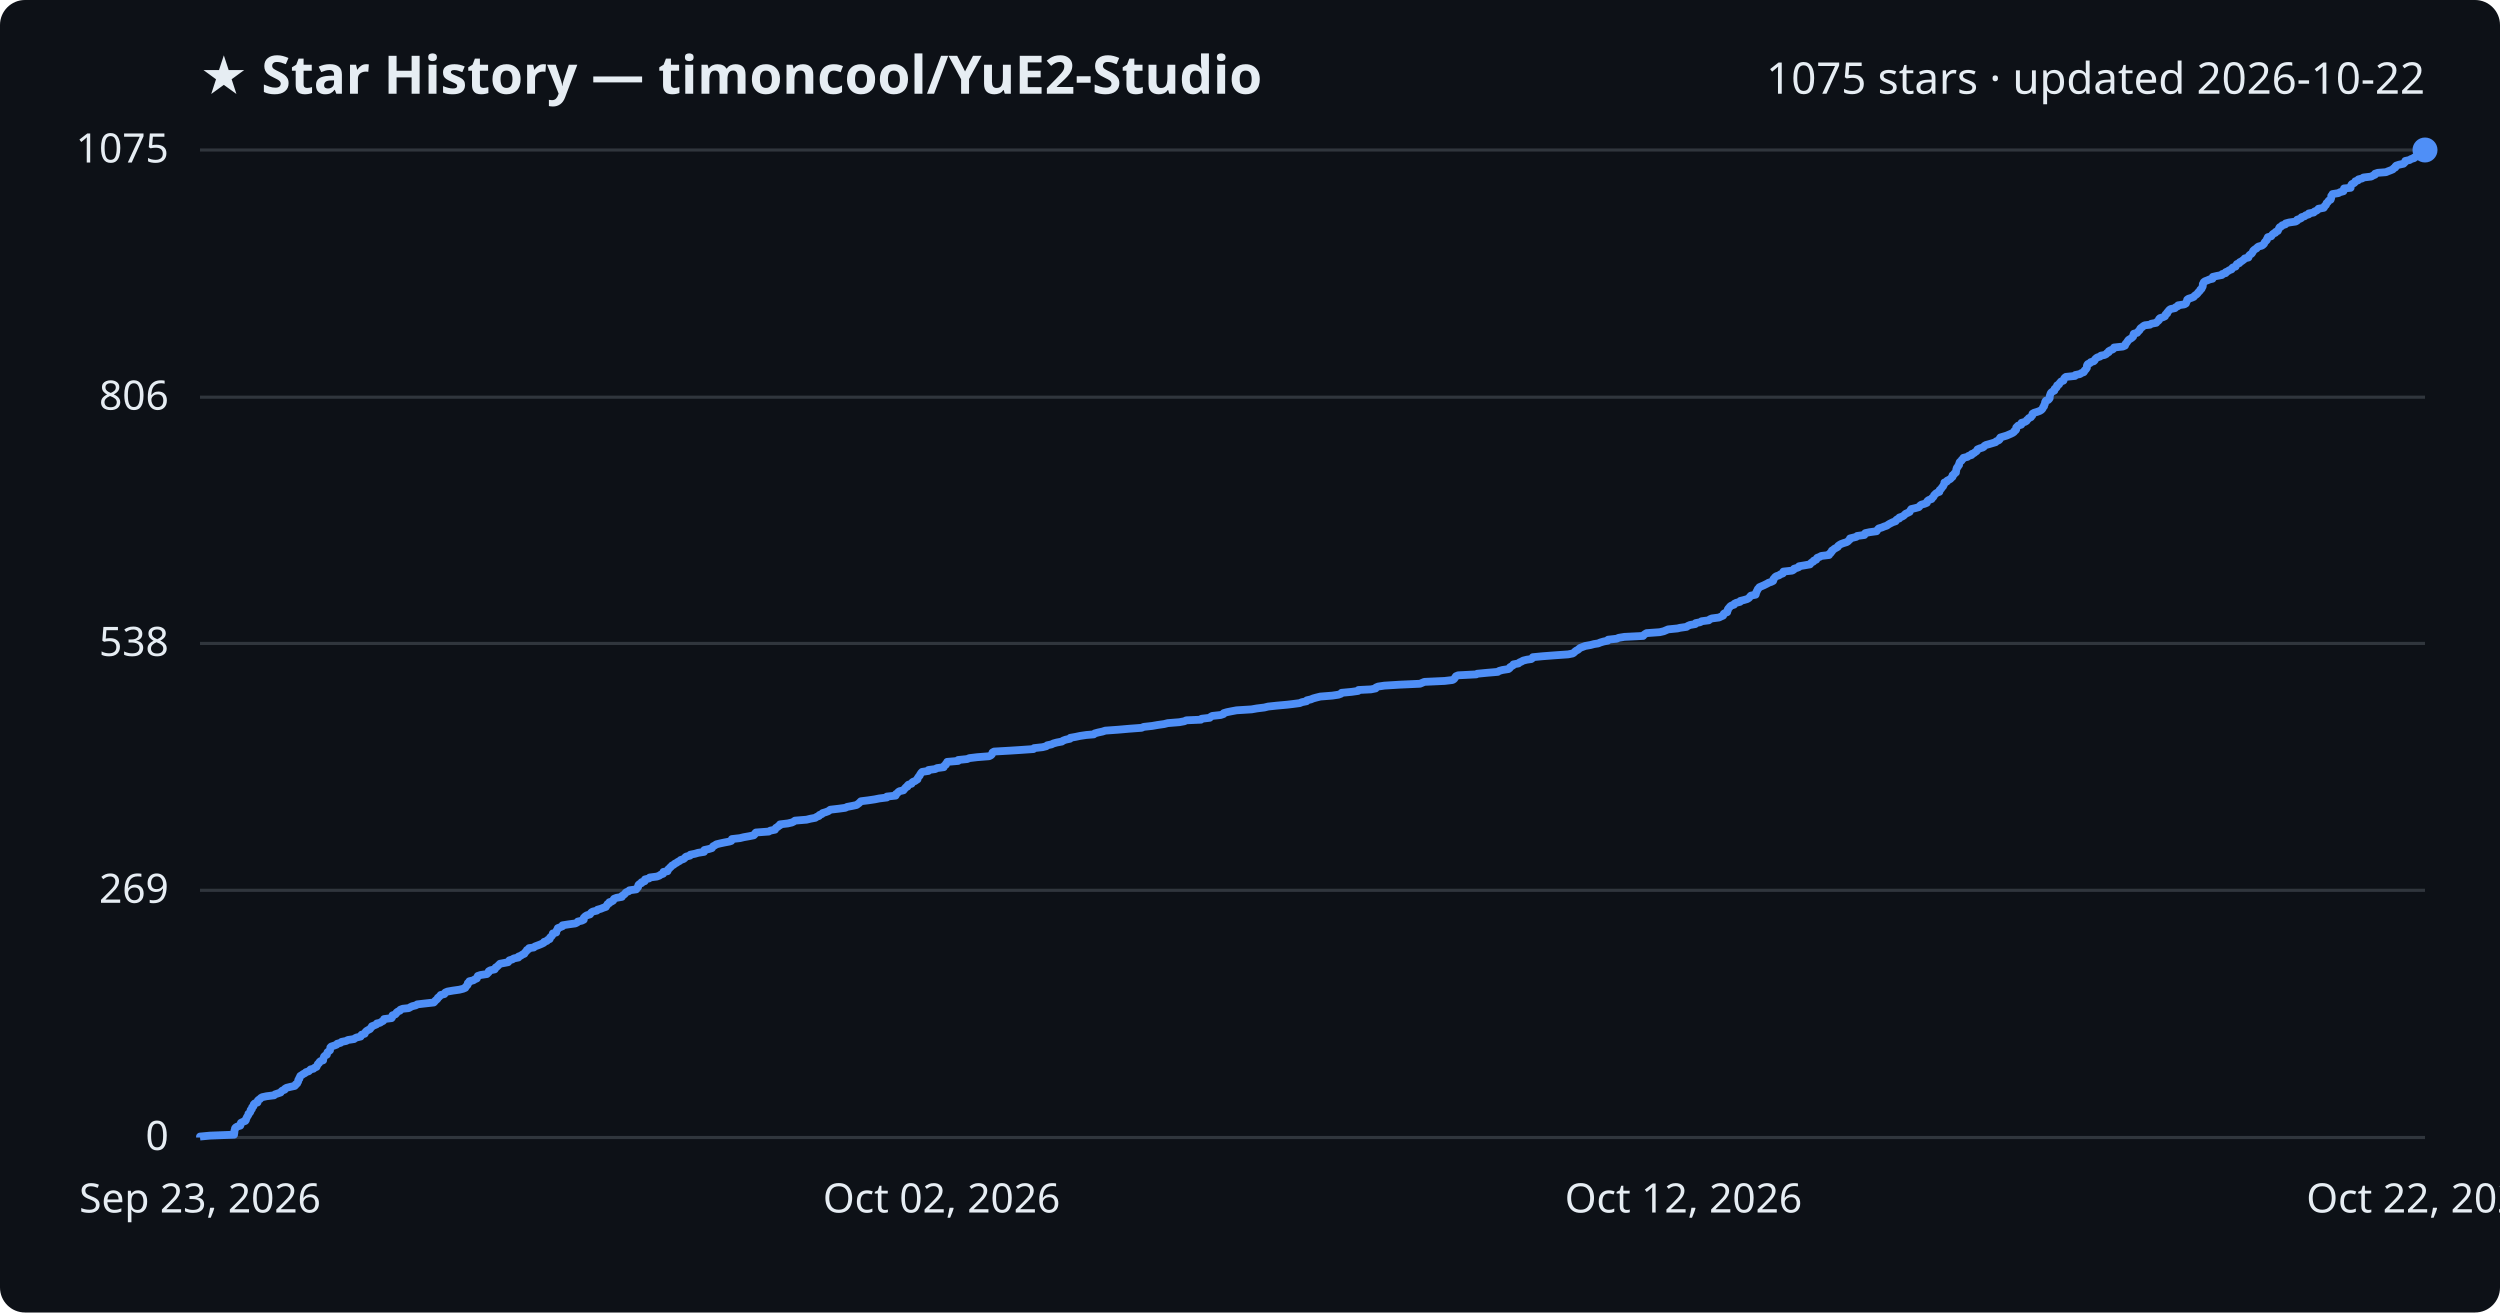
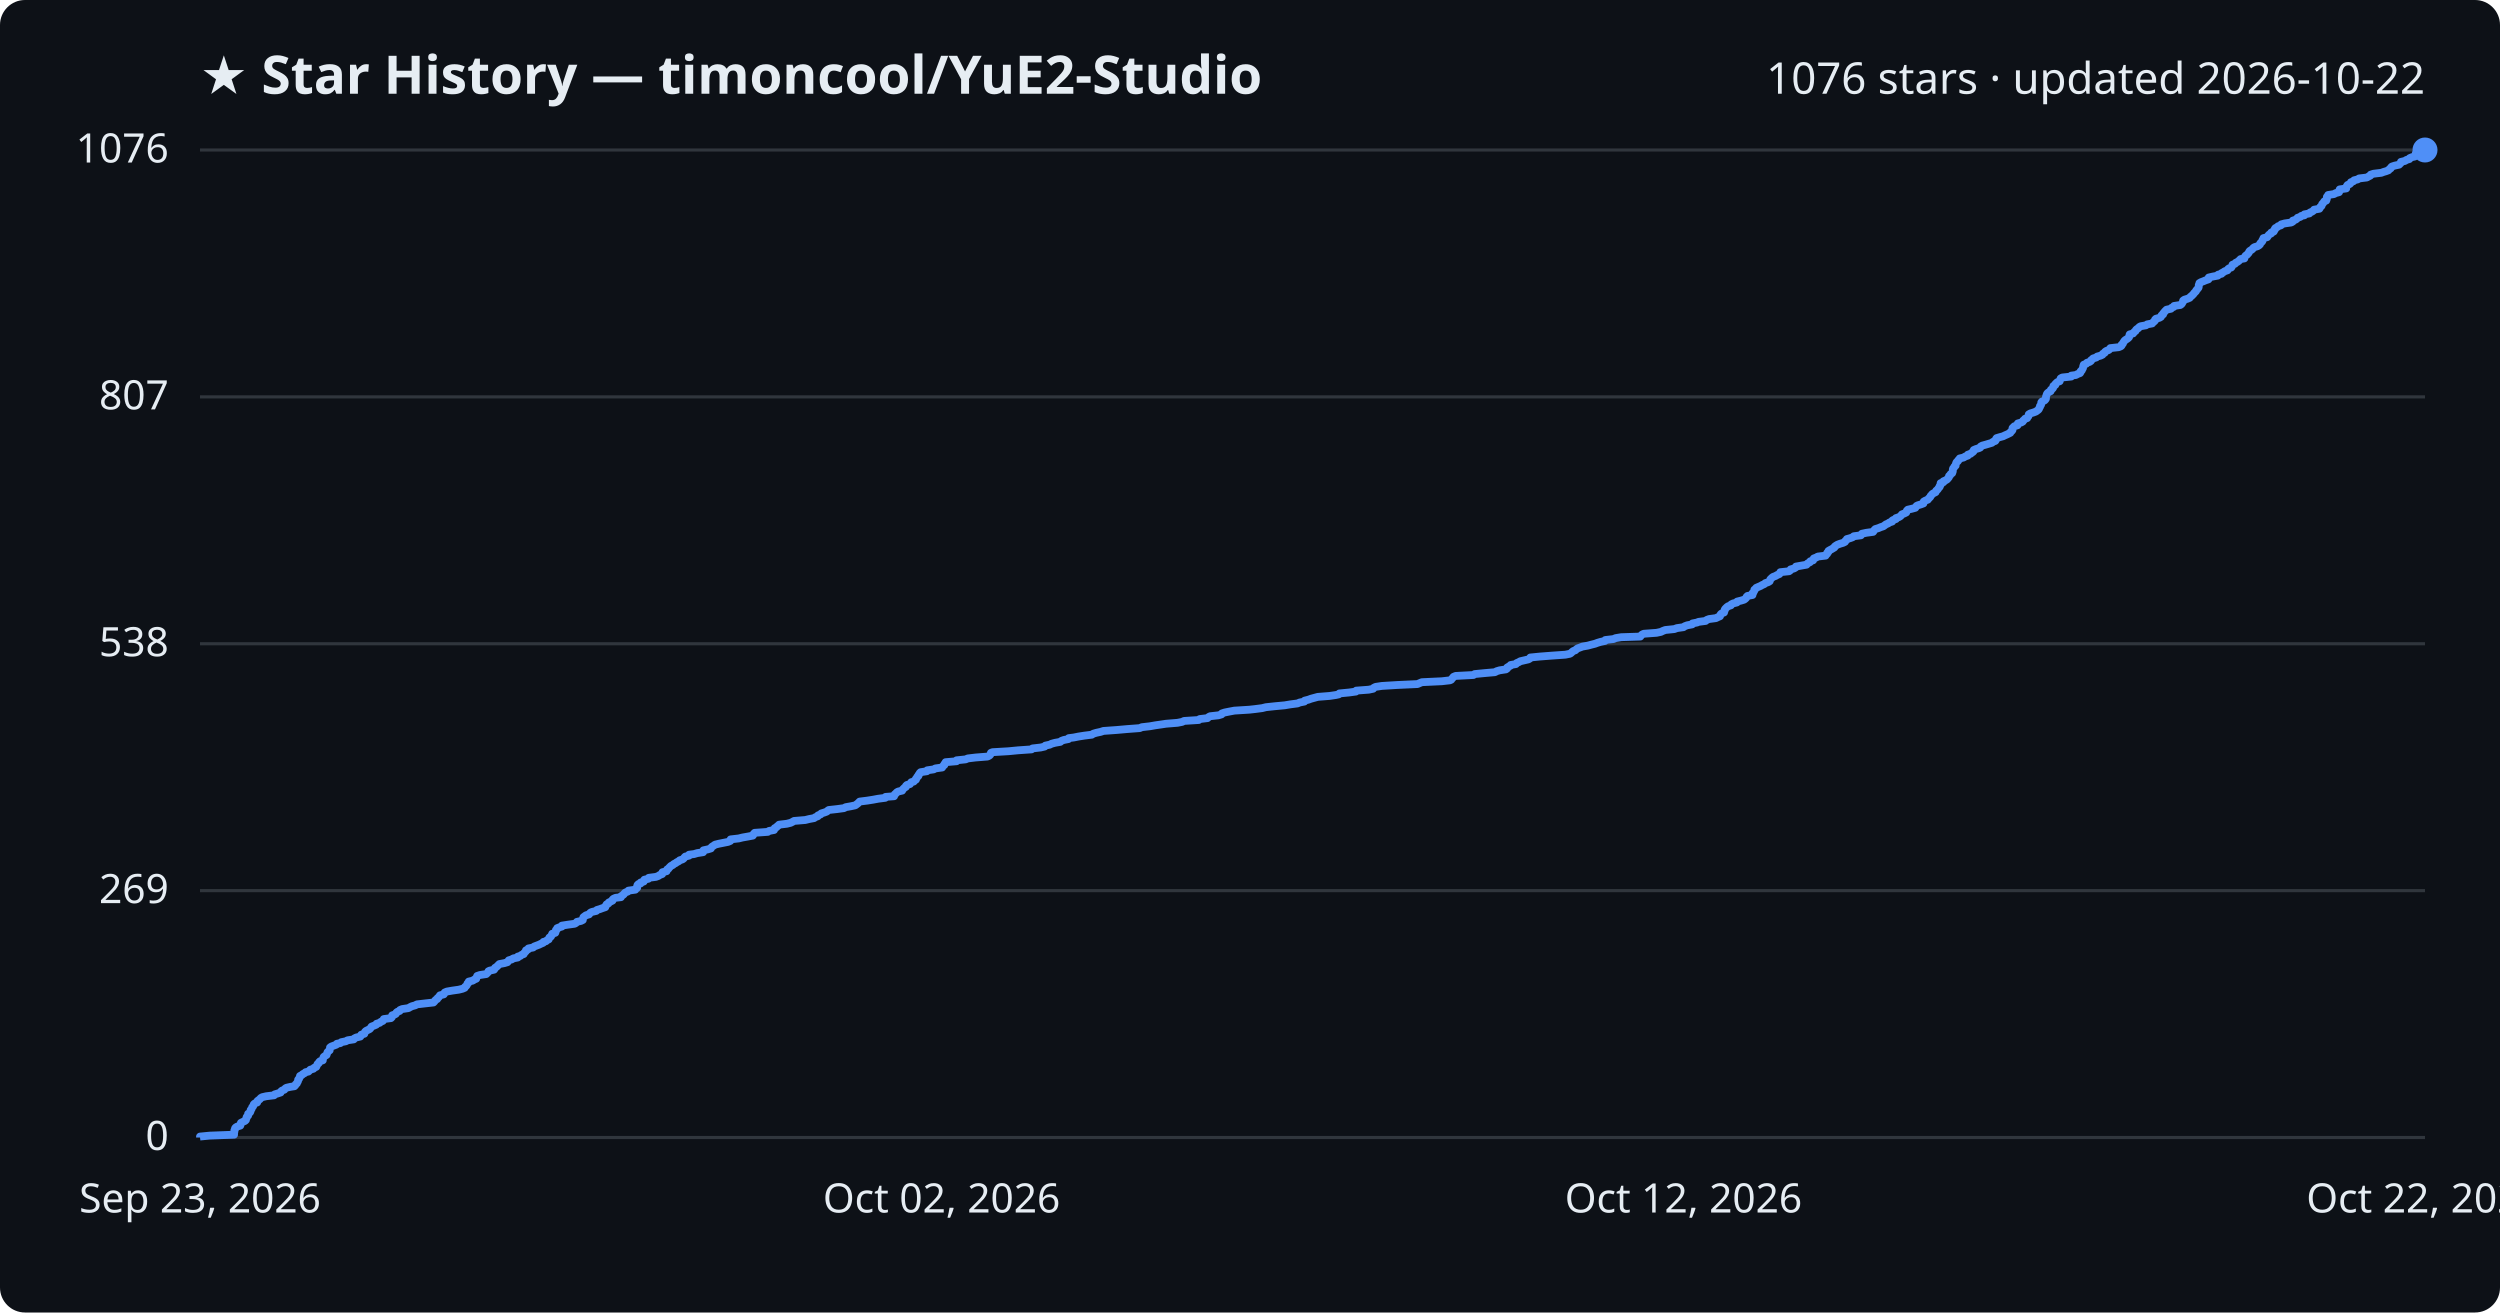
<svg xmlns="http://www.w3.org/2000/svg" viewBox="0 0 800 420" font-family="Segoe UI, sans-serif">
  <rect width="800" height="420" fill="#0d1117" rx="8" />
  <text x="64" y="30" fill="#e6edf3" font-size="17" font-weight="700">★ Star History — timoncool/YuE2-Studio</text>
-   <text x="776" y="30" fill="#e6edf3" font-size="14" text-anchor="end">1075 stars · updated 2026-10-22</text>
+   <text x="776" y="30" fill="#e6edf3" font-size="14" text-anchor="end">1076 stars · updated 2026-10-22</text>
  <line x1="64" y1="364.0" x2="776" y2="364.0" stroke="#30363d" stroke-width="1" />
  <text x="54" y="368.0" fill="#e6edf3" font-size="13" text-anchor="end">0</text>
-   <line x1="64" y1="284.9" x2="776" y2="284.9" stroke="#30363d" stroke-width="1" />
-   <text x="54" y="288.9" fill="#e6edf3" font-size="13" text-anchor="end">269</text>
-   <line x1="64" y1="205.9" x2="776" y2="205.9" stroke="#30363d" stroke-width="1" />
-   <text x="54" y="209.9" fill="#e6edf3" font-size="13" text-anchor="end">538</text>
-   <line x1="64" y1="127.1" x2="776" y2="127.1" stroke="#30363d" stroke-width="1" />
-   <text x="54" y="131.1" fill="#e6edf3" font-size="13" text-anchor="end">806</text>
+   <line x1="64" y1="285.0" x2="776" y2="285.0" stroke="#30363d" stroke-width="1" />
+   <text x="54" y="289.0" fill="#e6edf3" font-size="13" text-anchor="end">269</text>
+   <line x1="64" y1="206.0" x2="776" y2="206.0" stroke="#30363d" stroke-width="1" />
+   <text x="54" y="210.0" fill="#e6edf3" font-size="13" text-anchor="end">538</text>
+   <line x1="64" y1="127.0" x2="776" y2="127.0" stroke="#30363d" stroke-width="1" />
+   <text x="54" y="131.0" fill="#e6edf3" font-size="13" text-anchor="end">807</text>
  <line x1="64" y1="48.0" x2="776" y2="48.0" stroke="#30363d" stroke-width="1" />
-   <text x="54" y="52.0" fill="#e6edf3" font-size="13" text-anchor="end">1075</text>
-   <path d="M64.0,364.0 L64.0,363.7 L67.2,363.4 L74.9,363.1 L74.9,362.8 L75.0,362.5 L75.0,362.2 L75.0,361.9 L75.1,361.6 L75.2,361.4 L75.2,361.1 L75.4,360.8 L75.9,360.5 L76.9,360.2 L77.0,359.9 L77.0,359.6 L77.1,359.3 L77.7,359.0 L78.5,358.7 L78.7,358.4 L78.7,358.1 L78.9,357.8 L79.0,357.5 L79.2,357.2 L79.4,356.9 L79.5,356.7 L79.5,356.4 L79.9,356.1 L80.1,355.8 L80.2,355.5 L80.2,355.2 L80.6,354.9 L80.6,354.6 L80.7,354.3 L81.1,354.0 L81.2,353.7 L81.2,353.4 L81.5,353.1 L82.4,352.8 L82.4,352.5 L82.5,352.2 L82.8,351.9 L83.2,351.7 L83.4,351.4 L83.9,351.1 L85.3,350.8 L87.7,350.5 L88.0,350.2 L88.9,349.9 L89.8,349.6 L90.0,349.3 L90.3,349.0 L91.1,348.7 L91.2,348.4 L91.7,348.1 L92.9,347.8 L94.3,347.5 L94.6,347.2 L94.6,347.0 L95.1,346.7 L95.2,346.4 L95.4,346.1 L95.4,345.8 L95.5,345.5 L95.8,345.2 L95.8,344.9 L96.0,344.6 L96.1,344.3 L96.6,344.0 L97.0,343.7 L97.6,343.4 L97.9,343.1 L98.8,342.8 L99.1,342.5 L99.4,342.2 L100.3,342.0 L100.6,341.7 L101.3,341.4 L101.4,341.1 L101.6,340.8 L101.7,340.5 L102.1,340.2 L102.2,339.9 L102.5,339.6 L103.4,339.3 L103.4,339.0 L103.5,338.7 L103.6,338.4 L103.7,338.1 L104.0,337.8 L104.6,337.5 L104.6,337.3 L104.7,337.0 L104.8,336.7 L105.2,336.4 L105.6,336.1 L105.6,335.8 L105.7,335.5 L105.7,335.2 L106.0,334.9 L106.9,334.6 L107.7,334.3 L107.9,334.0 L109.0,333.7 L109.3,333.4 L110.8,333.1 L111.3,332.8 L113.3,332.5 L113.5,332.3 L114.1,332.0 L115.4,331.7 L115.6,331.4 L115.7,331.1 L116.7,330.8 L116.8,330.5 L117.0,330.2 L117.3,329.9 L117.8,329.6 L118.4,329.3 L118.6,329.0 L118.9,328.7 L119.0,328.4 L119.8,328.1 L120.5,327.8 L120.6,327.5 L121.6,327.3 L122.0,327.0 L122.6,326.7 L122.8,326.4 L122.9,326.1 L125.3,325.8 L125.5,325.5 L125.5,325.2 L125.6,324.9 L126.5,324.6 L126.8,324.3 L126.9,324.0 L127.3,323.7 L128.0,323.4 L128.1,323.1 L128.9,322.8 L130.8,322.6 L131.3,322.3 L131.9,322.0 L133.1,321.7 L133.5,321.4 L136.1,321.1 L138.8,320.8 L139.1,320.5 L139.3,320.2 L139.7,319.9 L140.0,319.6 L140.1,319.3 L140.5,319.0 L140.8,318.7 L141.0,318.4 L142.2,318.1 L142.4,317.8 L142.5,317.6 L143.2,317.3 L144.9,317.0 L147.0,316.7 L148.2,316.4 L148.9,316.1 L149.0,315.8 L149.3,315.5 L149.6,315.2 L149.7,314.9 L149.7,314.6 L150.2,314.3 L150.2,314.0 L151.5,313.7 L151.9,313.4 L152.6,313.1 L152.6,312.9 L152.8,312.6 L152.9,312.3 L153.8,312.0 L155.8,311.7 L156.1,311.4 L156.4,311.1 L156.4,310.8 L156.9,310.5 L158.3,310.2 L158.5,309.9 L158.6,309.6 L159.1,309.3 L159.4,309.0 L159.7,308.7 L160.0,308.4 L161.6,308.1 L162.6,307.9 L162.8,307.6 L163.0,307.3 L164.0,307.0 L164.4,306.7 L165.9,306.4 L165.9,306.1 L166.7,305.8 L167.1,305.5 L167.8,305.2 L167.9,304.9 L168.2,304.6 L168.5,304.3 L168.6,304.0 L169.2,303.7 L169.3,303.4 L170.8,303.2 L171.1,302.9 L171.9,302.6 L172.7,302.3 L173.4,302.0 L174.0,301.7 L174.1,301.4 L175.0,301.1 L175.2,300.8 L175.9,300.5 L175.9,300.2 L176.1,299.9 L176.5,299.6 L176.7,299.3 L176.9,299.0 L176.9,298.7 L178.0,298.4 L178.0,298.2 L178.1,297.9 L178.2,297.6 L178.5,297.3 L178.5,297.0 L179.3,296.7 L180.0,296.4 L180.0,296.1 L181.9,295.8 L184.1,295.5 L184.7,295.2 L184.9,294.9 L186.2,294.6 L186.8,294.3 L186.8,294.0 L186.8,293.7 L187.0,293.5 L187.3,293.2 L187.8,292.9 L188.8,292.6 L189.0,292.3 L189.2,292.0 L189.7,291.7 L191.0,291.4 L191.2,291.1 L192.3,290.8 L193.0,290.5 L193.9,290.2 L194.0,289.9 L194.3,289.6 L194.4,289.3 L195.0,289.0 L195.0,288.7 L195.7,288.5 L196.2,288.2 L196.3,287.9 L196.5,287.6 L197.3,287.3 L199.0,287.0 L199.0,286.7 L199.5,286.4 L199.9,286.1 L200.1,285.8 L200.4,285.5 L201.2,285.2 L201.4,284.9 L203.6,284.6 L203.7,284.3 L204.1,284.0 L204.2,283.8 L204.2,283.5 L204.3,283.2 L204.6,282.9 L205.3,282.6 L205.3,282.3 L206.3,282.0 L206.3,281.7 L206.4,281.4 L207.7,281.1 L207.9,280.8 L210.2,280.5 L211.0,280.2 L211.4,279.9 L212.2,279.6 L212.3,279.3 L212.3,279.0 L213.6,278.8 L213.7,278.5 L213.8,278.2 L214.2,277.9 L214.4,277.6 L214.8,277.3 L215.0,277.0 L215.6,276.7 L215.9,276.4 L216.5,276.1 L216.9,275.8 L217.5,275.5 L217.8,275.2 L218.7,274.9 L219.1,274.6 L219.3,274.3 L219.6,274.1 L220.8,273.8 L220.9,273.5 L222.4,273.2 L223.4,272.9 L225.3,272.6 L225.4,272.3 L225.4,272.0 L226.8,271.7 L227.8,271.4 L228.0,271.1 L228.2,270.8 L228.8,270.5 L229.2,270.2 L230.4,269.9 L231.8,269.6 L233.4,269.3 L234.0,269.1 L234.1,268.8 L234.2,268.5 L236.8,268.2 L238.0,267.9 L239.7,267.6 L241.2,267.3 L241.5,267.0 L241.6,266.7 L241.9,266.4 L246.0,266.1 L246.5,265.8 L248.0,265.5 L248.1,265.2 L248.3,264.9 L248.9,264.6 L249.1,264.3 L249.6,264.1 L249.6,263.8 L252.1,263.5 L253.4,263.2 L254.0,262.9 L254.4,262.6 L258.1,262.3 L259.3,262.0 L260.9,261.7 L261.3,261.4 L262.1,261.1 L262.2,260.8 L263.0,260.5 L263.2,260.2 L264.2,259.9 L265.0,259.6 L265.3,259.4 L265.7,259.1 L268.3,258.8 L270.5,258.5 L271.1,258.2 L272.7,257.9 L274.1,257.6 L274.5,257.3 L274.9,257.0 L275.2,256.7 L275.5,256.4 L277.9,256.1 L279.9,255.8 L281.4,255.5 L283.8,255.2 L283.8,254.9 L286.6,254.6 L286.7,254.4 L286.7,254.1 L287.2,253.8 L287.4,253.5 L287.8,253.2 L289.1,252.9 L289.3,252.6 L289.6,252.3 L289.8,252.0 L290.4,251.7 L290.4,251.4 L290.7,251.1 L291.7,250.8 L291.8,250.5 L292.1,250.2 L292.9,249.9 L293.1,249.7 L293.6,249.4 L293.6,249.1 L293.8,248.8 L294.0,248.5 L294.3,248.2 L294.4,247.9 L294.6,247.6 L294.8,247.3 L295.1,247.0 L297.1,246.7 L297.1,246.4 L299.3,246.1 L299.8,245.8 L302.0,245.5 L302.0,245.2 L302.3,244.9 L302.7,244.7 L302.7,244.4 L303.0,244.1 L303.1,243.8 L306.6,243.5 L306.6,243.2 L309.5,242.9 L310.2,242.6 L312.7,242.3 L316.5,242.0 L317.1,241.7 L317.4,241.4 L317.5,241.1 L317.6,240.8 L318.1,240.5 L323.3,240.2 L326.4,240.0 L330.7,239.7 L330.9,239.4 L333.6,239.1 L334.8,238.8 L335.1,238.5 L336.5,238.2 L337.1,237.9 L338.2,237.6 L339.8,237.3 L340.2,237.0 L341.0,236.7 L342.4,236.4 L342.5,236.1 L344.2,235.8 L345.6,235.5 L347.6,235.2 L350.0,235.0 L350.3,234.7 L351.4,234.4 L352.8,234.1 L353.7,233.8 L357.9,233.5 L361.3,233.2 L365.3,232.9 L366.0,232.6 L368.7,232.3 L370.4,232.0 L372.5,231.7 L373.7,231.4 L377.4,231.1 L379.0,230.8 L379.6,230.5 L384.3,230.3 L384.5,230.0 L387.1,229.7 L387.4,229.4 L387.9,229.1 L390.6,228.8 L391.5,228.5 L391.6,228.2 L392.6,227.9 L394.1,227.6 L395.7,227.3 L400.5,227.0 L402.2,226.7 L404.6,226.4 L405.8,226.1 L408.6,225.8 L411.9,225.5 L413.6,225.3 L415.9,225.0 L416.6,224.7 L418.1,224.4 L418.2,224.1 L419.5,223.8 L420.2,223.5 L421.3,223.2 L422.5,222.9 L426.3,222.6 L428.3,222.3 L429.1,222.0 L429.3,221.7 L432.5,221.4 L434.6,221.1 L434.7,220.8 L438.7,220.6 L440.2,220.3 L440.3,220.0 L441.0,219.7 L443.0,219.4 L447.8,219.1 L454.4,218.8 L455.1,218.5 L455.8,218.2 L462.3,217.9 L464.8,217.6 L465.3,217.3 L465.5,217.0 L465.7,216.7 L465.9,216.4 L466.6,216.1 L472.4,215.8 L472.7,215.6 L475.8,215.3 L479.3,215.0 L479.7,214.7 L480.8,214.4 L482.7,214.1 L483.1,213.8 L483.2,213.5 L483.7,213.2 L484.2,212.9 L484.3,212.6 L485.9,212.3 L486.2,212.0 L486.9,211.7 L487.4,211.4 L488.6,211.1 L490.0,210.9 L490.4,210.6 L490.5,210.3 L493.6,210.0 L497.5,209.7 L501.8,209.4 L503.3,209.1 L503.7,208.8 L504.0,208.5 L504.4,208.2 L505.0,207.9 L505.3,207.6 L505.7,207.3 L506.5,207.0 L507.3,206.7 L509.0,206.4 L510.1,206.1 L511.4,205.9 L512.1,205.6 L513.1,205.3 L514.5,205.0 L514.6,204.7 L517.3,204.4 L518.0,204.1 L519.8,203.8 L525.8,203.5 L526.0,203.2 L526.4,202.9 L526.9,202.6 L531.1,202.3 L532.4,202.0 L533.1,201.7 L533.8,201.4 L536.8,201.1 L537.6,200.9 L539.7,200.6 L540.1,200.3 L540.8,200.0 L542.5,199.7 L542.6,199.4 L544.1,199.1 L544.5,198.8 L546.8,198.5 L547.1,198.2 L547.8,197.9 L550.1,197.6 L550.7,197.3 L551.4,197.0 L551.5,196.7 L551.6,196.4 L551.9,196.2 L552.7,195.9 L552.7,195.6 L552.9,195.3 L552.9,195.0 L553.1,194.7 L553.4,194.4 L553.6,194.1 L554.0,193.8 L554.9,193.5 L555.0,193.2 L555.6,192.9 L556.8,192.6 L556.9,192.3 L558.1,192.0 L559.1,191.7 L559.6,191.4 L559.8,191.2 L560.0,190.9 L560.3,190.6 L561.8,190.3 L561.9,190.0 L561.9,189.7 L562.1,189.4 L562.2,189.1 L562.4,188.8 L562.5,188.5 L562.8,188.2 L563.0,187.9 L563.7,187.6 L564.4,187.3 L565.0,187.0 L565.6,186.7 L565.9,186.5 L566.8,186.2 L567.4,185.9 L567.5,185.6 L567.5,185.3 L567.8,185.0 L568.0,184.7 L568.4,184.4 L569.3,184.1 L569.7,183.8 L570.5,183.5 L570.7,183.2 L570.7,182.9 L573.5,182.6 L574.0,182.3 L574.1,182.0 L575.1,181.7 L575.6,181.5 L575.7,181.2 L577.5,180.9 L579.2,180.6 L579.4,180.3 L579.7,180.0 L580.3,179.7 L580.4,179.4 L581.2,179.1 L581.3,178.8 L581.5,178.5 L582.3,178.2 L582.8,177.9 L585.3,177.6 L585.3,177.3 L585.8,177.0 L585.8,176.8 L586.2,176.5 L586.2,176.2 L586.7,175.9 L587.0,175.6 L587.6,175.3 L588.1,175.0 L588.2,174.7 L588.6,174.4 L589.1,174.1 L589.9,173.8 L590.9,173.5 L591.4,173.2 L591.6,172.9 L592.0,172.6 L592.0,172.3 L593.2,172.0 L594.0,171.8 L594.3,171.5 L596.6,171.2 L596.6,170.9 L596.9,170.6 L598.3,170.3 L600.5,170.0 L600.7,169.7 L600.9,169.4 L601.2,169.1 L602.2,168.8 L602.9,168.5 L603.8,168.2 L604.2,167.9 L604.7,167.6 L605.3,167.3 L605.7,167.1 L606.6,166.8 L606.7,166.5 L607.0,166.2 L607.8,165.9 L607.8,165.6 L608.7,165.3 L609.2,165.0 L609.5,164.7 L609.8,164.4 L610.5,164.1 L611.1,163.8 L611.2,163.5 L611.4,163.2 L611.6,162.9 L612.9,162.6 L614.0,162.3 L614.2,162.1 L614.4,161.8 L614.8,161.5 L615.9,161.2 L616.6,160.9 L616.6,160.6 L616.8,160.3 L617.2,160.0 L618.1,159.7 L618.2,159.4 L618.6,159.1 L618.8,158.8 L618.9,158.5 L619.2,158.2 L619.5,157.9 L620.0,157.6 L620.6,157.4 L620.6,157.1 L620.7,156.8 L621.1,156.5 L621.3,156.2 L621.5,155.9 L621.8,155.6 L621.9,155.3 L622.1,155.0 L622.2,154.7 L622.2,154.4 L623.0,154.1 L623.1,153.8 L623.7,153.5 L624.2,153.2 L624.4,152.9 L624.8,152.6 L624.8,152.4 L624.8,152.1 L625.3,151.8 L625.4,151.5 L625.9,151.2 L625.9,150.9 L626.0,150.6 L626.0,150.3 L626.1,150.0 L626.2,149.7 L626.5,149.4 L626.6,149.1 L626.9,148.8 L626.9,148.5 L627.0,148.2 L627.1,147.9 L627.3,147.7 L627.7,147.4 L627.8,147.1 L628.2,146.8 L628.3,146.5 L629.6,146.2 L629.9,145.9 L630.9,145.6 L630.9,145.3 L631.7,145.0 L632.0,144.7 L632.5,144.4 L632.7,144.1 L632.8,143.8 L633.5,143.5 L634.5,143.2 L634.9,142.9 L635.0,142.7 L635.5,142.4 L636.6,142.1 L637.6,141.8 L638.6,141.5 L638.8,141.2 L639.6,140.9 L639.9,140.6 L639.9,140.3 L640.1,140.0 L641.1,139.7 L642.1,139.4 L642.8,139.1 L643.5,138.8 L644.1,138.5 L644.5,138.2 L644.6,137.9 L645.0,137.7 L645.2,137.4 L645.2,137.1 L645.2,136.8 L645.5,136.5 L645.8,136.2 L646.8,135.9 L646.8,135.6 L646.9,135.3 L648.0,135.0 L648.5,134.7 L648.6,134.4 L649.0,134.1 L649.2,133.8 L649.9,133.5 L650.0,133.2 L650.3,133.0 L650.4,132.7 L650.4,132.4 L650.9,132.1 L651.9,131.8 L652.7,131.5 L653.2,131.2 L653.5,130.9 L653.7,130.6 L653.8,130.3 L654.1,130.0 L654.1,129.7 L654.3,129.4 L654.4,129.1 L654.4,128.8 L654.5,128.5 L654.7,128.2 L655.4,128.0 L655.7,127.7 L655.9,127.4 L655.9,127.1 L655.9,126.8 L656.0,126.5 L656.1,126.2 L656.2,125.9 L656.4,125.6 L656.8,125.3 L657.4,125.0 L657.4,124.7 L657.5,124.4 L658.0,124.1 L658.2,123.8 L658.2,123.5 L658.3,123.3 L658.9,123.0 L659.0,122.7 L659.3,122.4 L659.5,122.1 L660.3,121.8 L660.4,121.5 L660.5,121.2 L660.7,120.9 L661.1,120.6 L664.0,120.3 L664.1,120.0 L665.6,119.7 L666.0,119.4 L666.8,119.1 L667.0,118.8 L667.1,118.5 L667.4,118.3 L667.6,118.0 L667.8,117.7 L667.8,117.4 L667.8,117.1 L667.9,116.8 L668.1,116.5 L668.8,116.2 L669.0,115.9 L670.0,115.6 L670.3,115.3 L670.4,115.0 L670.7,114.7 L671.1,114.4 L672.0,114.1 L672.3,113.8 L673.4,113.6 L674.0,113.3 L674.2,113.0 L674.8,112.7 L674.8,112.4 L675.3,112.1 L676.1,111.8 L676.4,111.5 L676.5,111.2 L679.3,110.9 L680.0,110.6 L680.1,110.3 L680.2,110.0 L680.5,109.7 L680.7,109.4 L680.9,109.1 L681.1,108.8 L681.4,108.6 L681.9,108.3 L682.3,108.0 L682.6,107.7 L682.6,107.4 L682.7,107.1 L682.8,106.8 L683.9,106.5 L684.1,106.2 L684.4,105.9 L684.7,105.6 L684.8,105.3 L685.0,105.0 L685.5,104.7 L685.8,104.4 L686.3,104.1 L688.0,103.9 L688.4,103.6 L690.0,103.3 L690.2,103.0 L690.6,102.7 L690.9,102.4 L690.9,102.1 L691.2,101.8 L692.2,101.5 L692.8,101.2 L692.9,100.9 L693.0,100.6 L693.5,100.3 L693.5,100.0 L693.8,99.7 L694.0,99.4 L694.3,99.1 L694.6,98.9 L696.0,98.6 L696.2,98.3 L696.9,98.0 L697.0,97.7 L699.0,97.4 L699.5,97.1 L699.6,96.8 L699.7,96.5 L699.9,96.2 L699.9,95.9 L700.3,95.6 L701.3,95.3 L702.0,95.0 L702.2,94.7 L702.6,94.4 L702.9,94.2 L703.2,93.9 L703.4,93.6 L703.7,93.3 L704.0,93.0 L704.1,92.7 L704.5,92.4 L704.6,92.1 L704.8,91.8 L704.9,91.5 L704.9,91.2 L704.9,90.9 L705.1,90.6 L705.2,90.3 L705.6,90.0 L706.4,89.7 L707.1,89.4 L708.0,89.2 L708.1,88.9 L708.1,88.6 L709.4,88.3 L711.0,88.0 L711.1,87.7 L712.2,87.4 L712.2,87.1 L712.9,86.8 L713.3,86.5 L714.1,86.2 L714.2,85.9 L714.5,85.6 L715.4,85.3 L715.5,85.0 L715.7,84.7 L715.8,84.5 L716.6,84.2 L716.7,83.9 L717.3,83.6 L717.7,83.3 L718.1,83.0 L718.3,82.7 L719.5,82.4 L719.6,82.1 L719.7,81.8 L720.0,81.5 L720.5,81.2 L720.7,80.9 L720.9,80.6 L721.0,80.3 L721.3,80.0 L721.7,79.7 L722.1,79.5 L722.3,79.2 L722.7,78.9 L723.8,78.6 L724.2,78.3 L724.5,78.0 L724.6,77.7 L724.8,77.4 L725.1,77.1 L725.4,76.8 L725.4,76.5 L725.6,76.2 L725.7,75.9 L726.8,75.6 L727.0,75.3 L727.2,75.0 L727.6,74.7 L728.1,74.5 L728.2,74.2 L728.9,73.9 L729.0,73.6 L729.2,73.3 L729.3,73.0 L729.5,72.7 L730.1,72.4 L730.3,72.1 L731.3,71.8 L731.4,71.5 L732.5,71.2 L734.6,70.9 L735.1,70.6 L735.1,70.3 L736.0,70.0 L736.4,69.8 L736.5,69.5 L737.5,69.2 L737.8,68.9 L738.8,68.6 L738.8,68.3 L740.4,68.0 L740.6,67.7 L741.3,67.4 L741.7,67.1 L741.9,66.8 L743.6,66.5 L743.8,66.2 L743.9,65.9 L744.3,65.6 L744.4,65.3 L744.5,65.0 L744.8,64.8 L745.0,64.5 L745.2,64.2 L745.8,63.9 L745.9,63.6 L746.0,63.3 L746.0,63.0 L746.0,62.7 L746.3,62.4 L746.4,62.1 L748.3,61.8 L748.8,61.5 L749.9,61.2 L750.0,60.9 L750.0,60.6 L750.1,60.3 L752.2,60.1 L752.2,59.8 L752.3,59.5 L752.4,59.2 L752.6,58.9 L753.3,58.6 L753.6,58.3 L753.7,58.0 L754.6,57.7 L754.7,57.4 L755.9,57.1 L756.3,56.8 L758.8,56.5 L759.3,56.2 L760.0,55.9 L760.0,55.6 L760.9,55.3 L763.5,55.1 L764.2,54.8 L765.0,54.5 L765.7,54.2 L765.9,53.9 L766.5,53.6 L766.5,53.3 L766.8,53.0 L767.7,52.7 L769.1,52.4 L769.4,52.1 L769.7,51.8 L769.7,51.5 L771.1,51.2 L771.5,50.9 L772.5,50.6 L772.5,50.4 L773.3,50.1 L774.2,49.8 L774.3,49.5 L774.4,49.2 L774.5,48.9 L775.9,48.6 L775.9,48.3 L776.0,48.0 L776.0,48.0" fill="none" stroke="#4f8ff7" stroke-width="2.5" stroke-linejoin="round" />
+   <text x="54" y="52.0" fill="#e6edf3" font-size="13" text-anchor="end">1076</text>
+   <path d="M64.0,364.0 L64.0,363.7 L67.1,363.4 L74.9,363.1 L74.9,362.8 L74.9,362.5 L75.0,362.2 L75.0,361.9 L75.0,361.7 L75.2,361.4 L75.2,361.1 L75.4,360.8 L75.9,360.5 L76.9,360.2 L77.0,359.9 L77.0,359.6 L77.1,359.3 L77.7,359.0 L78.4,358.7 L78.7,358.4 L78.7,358.1 L78.9,357.8 L78.9,357.5 L79.1,357.2 L79.4,357.0 L79.4,356.7 L79.4,356.4 L79.9,356.1 L80.1,355.8 L80.2,355.5 L80.2,355.2 L80.5,354.9 L80.6,354.6 L80.7,354.3 L81.0,354.0 L81.1,353.7 L81.2,353.4 L81.5,353.1 L82.3,352.8 L82.4,352.5 L82.4,352.3 L82.8,352.0 L83.2,351.7 L83.4,351.4 L83.9,351.1 L85.2,350.8 L87.7,350.5 L87.9,350.2 L88.9,349.9 L89.8,349.6 L89.9,349.3 L90.2,349.0 L91.0,348.7 L91.2,348.4 L91.6,348.1 L92.9,347.8 L94.2,347.6 L94.5,347.3 L94.6,347.0 L95.0,346.7 L95.1,346.4 L95.3,346.1 L95.4,345.8 L95.4,345.5 L95.7,345.2 L95.8,344.9 L96.0,344.6 L96.0,344.3 L96.6,344.0 L96.9,343.7 L97.5,343.4 L97.8,343.1 L98.7,342.9 L99.0,342.6 L99.3,342.3 L100.3,342.0 L100.5,341.7 L101.2,341.4 L101.3,341.1 L101.5,340.8 L101.6,340.5 L102.0,340.2 L102.1,339.9 L102.4,339.6 L103.3,339.3 L103.3,339.0 L103.4,338.7 L103.5,338.4 L103.6,338.2 L104.0,337.9 L104.5,337.6 L104.6,337.3 L104.7,337.0 L104.8,336.7 L105.1,336.4 L105.5,336.1 L105.5,335.8 L105.6,335.5 L105.6,335.2 L106.0,334.9 L106.8,334.6 L107.6,334.3 L107.8,334.0 L108.9,333.8 L109.2,333.5 L110.7,333.2 L111.2,332.9 L113.2,332.6 L113.4,332.3 L114.0,332.0 L115.3,331.7 L115.5,331.4 L115.6,331.1 L116.6,330.8 L116.7,330.5 L116.8,330.2 L117.1,329.9 L117.7,329.6 L118.3,329.3 L118.5,329.1 L118.7,328.8 L118.9,328.5 L119.7,328.2 L120.4,327.9 L120.5,327.6 L121.5,327.3 L121.8,327.0 L122.5,326.7 L122.7,326.4 L122.8,326.1 L125.1,325.8 L125.4,325.5 L125.4,325.2 L125.5,324.9 L126.4,324.6 L126.7,324.4 L126.8,324.1 L127.1,323.8 L127.9,323.5 L128.0,323.2 L128.7,322.9 L130.7,322.6 L131.2,322.3 L131.8,322.0 L132.9,321.7 L133.4,321.4 L136.0,321.1 L138.7,320.8 L139.0,320.5 L139.2,320.2 L139.5,319.9 L139.9,319.7 L140.0,319.4 L140.4,319.1 L140.6,318.8 L140.8,318.5 L142.0,318.2 L142.2,317.9 L142.3,317.6 L143.0,317.3 L144.7,317.0 L146.8,316.7 L148.0,316.4 L148.7,316.1 L148.8,315.8 L149.2,315.5 L149.4,315.2 L149.5,315.0 L149.6,314.7 L150.0,314.4 L150.0,314.1 L151.3,313.8 L151.7,313.5 L152.4,313.2 L152.4,312.9 L152.6,312.6 L152.7,312.3 L153.6,312.0 L155.6,311.7 L155.9,311.4 L156.2,311.1 L156.3,310.8 L156.7,310.6 L158.1,310.3 L158.3,310.0 L158.4,309.7 L158.9,309.4 L159.2,309.1 L159.5,308.8 L159.8,308.5 L161.4,308.2 L162.4,307.9 L162.6,307.6 L162.8,307.3 L163.8,307.0 L164.2,306.7 L165.7,306.4 L165.7,306.1 L166.5,305.9 L166.8,305.6 L167.6,305.3 L167.7,305.0 L168.0,304.7 L168.3,304.4 L168.3,304.1 L169.0,303.8 L169.1,303.5 L170.6,303.2 L170.9,302.9 L171.7,302.6 L172.5,302.3 L173.1,302.0 L173.8,301.7 L173.9,301.4 L174.7,301.2 L175.0,300.9 L175.6,300.6 L175.7,300.3 L175.8,300.0 L176.3,299.7 L176.4,299.4 L176.7,299.1 L176.7,298.8 L177.7,298.5 L177.8,298.2 L177.9,297.9 L177.9,297.6 L178.3,297.3 L178.3,297.0 L179.1,296.7 L179.8,296.5 L179.8,296.2 L181.7,295.9 L183.9,295.6 L184.4,295.3 L184.6,295.0 L185.9,294.7 L186.5,294.4 L186.5,294.1 L186.6,293.8 L186.7,293.5 L187.1,293.2 L187.5,292.9 L188.5,292.6 L188.7,292.3 L189.0,292.0 L189.5,291.8 L190.8,291.5 L191.0,291.2 L192.0,290.9 L192.8,290.6 L193.7,290.3 L193.7,290.0 L194.0,289.7 L194.1,289.4 L194.7,289.1 L194.8,288.8 L195.4,288.5 L196.0,288.2 L196.0,287.9 L196.3,287.6 L197.0,287.3 L198.7,287.1 L198.7,286.8 L199.2,286.5 L199.6,286.2 L199.8,285.9 L200.1,285.6 L200.9,285.3 L201.1,285.0 L203.3,284.7 L203.4,284.4 L203.9,284.1 L203.9,283.8 L203.9,283.5 L204.0,283.2 L204.3,282.9 L205.0,282.7 L205.0,282.4 L206.0,282.1 L206.0,281.8 L206.2,281.5 L207.5,281.2 L207.6,280.9 L209.9,280.6 L210.7,280.3 L211.1,280.0 L211.9,279.7 L212.0,279.4 L212.0,279.1 L213.3,278.8 L213.4,278.5 L213.5,278.2 L213.9,278.0 L214.1,277.7 L214.4,277.4 L214.7,277.1 L215.3,276.8 L215.6,276.5 L216.2,276.2 L216.6,275.9 L217.2,275.6 L217.5,275.3 L218.4,275.0 L218.8,274.7 L219.0,274.4 L219.3,274.1 L220.5,273.8 L220.5,273.5 L222.1,273.3 L223.1,273.0 L225.0,272.7 L225.1,272.4 L225.1,272.1 L226.5,271.8 L227.5,271.5 L227.6,271.2 L227.9,270.9 L228.4,270.6 L228.8,270.3 L230.0,270.0 L231.5,269.7 L233.0,269.4 L233.7,269.1 L233.8,268.8 L233.8,268.6 L236.4,268.3 L237.6,268.0 L239.3,267.7 L240.9,267.4 L241.1,267.1 L241.2,266.8 L241.5,266.5 L245.7,266.2 L246.1,265.9 L247.7,265.6 L247.8,265.3 L247.9,265.0 L248.5,264.7 L248.7,264.4 L249.2,264.1 L249.3,263.9 L251.8,263.6 L253.0,263.3 L253.6,263.0 L254.1,262.7 L257.7,262.4 L258.9,262.1 L260.5,261.8 L260.9,261.5 L261.7,261.2 L261.8,260.9 L262.6,260.6 L262.8,260.3 L263.8,260.0 L264.6,259.7 L264.9,259.4 L265.2,259.2 L267.9,258.9 L270.1,258.6 L270.6,258.3 L272.3,258.0 L273.7,257.7 L274.1,257.4 L274.5,257.1 L274.8,256.8 L275.1,256.5 L277.5,256.2 L279.4,255.9 L281.0,255.6 L283.3,255.3 L283.4,255.0 L286.1,254.8 L286.2,254.5 L286.3,254.2 L286.7,253.9 L286.9,253.6 L287.4,253.3 L288.7,253.0 L288.8,252.7 L289.1,252.4 L289.4,252.1 L289.9,251.8 L289.9,251.5 L290.2,251.2 L291.2,250.9 L291.4,250.6 L291.6,250.3 L292.4,250.1 L292.6,249.8 L293.1,249.5 L293.1,249.2 L293.4,248.9 L293.5,248.6 L293.9,248.3 L293.9,248.0 L294.2,247.7 L294.3,247.4 L294.6,247.1 L296.6,246.8 L296.7,246.5 L298.8,246.2 L299.3,245.9 L301.5,245.6 L301.5,245.4 L301.8,245.1 L302.2,244.8 L302.2,244.5 L302.5,244.2 L302.6,243.9 L306.1,243.6 L306.1,243.3 L309.0,243.0 L309.7,242.7 L312.2,242.4 L316.0,242.1 L316.6,241.8 L316.9,241.5 L317.0,241.2 L317.1,240.9 L317.6,240.7 L322.7,240.4 L325.8,240.1 L330.1,239.8 L330.4,239.5 L333.0,239.2 L334.3,238.9 L334.5,238.6 L335.9,238.3 L336.5,238.0 L337.6,237.7 L339.3,237.4 L339.6,237.1 L340.4,236.8 L341.9,236.5 L342.0,236.2 L343.6,236.0 L345.1,235.7 L347.0,235.4 L349.4,235.1 L349.8,234.8 L350.8,234.5 L352.2,234.2 L353.1,233.9 L357.3,233.6 L360.7,233.3 L364.7,233.0 L365.4,232.7 L368.0,232.4 L369.7,232.1 L371.8,231.8 L373.1,231.6 L376.8,231.3 L378.3,231.0 L378.9,230.7 L383.6,230.4 L383.9,230.1 L386.4,229.8 L386.7,229.5 L387.2,229.2 L389.9,228.9 L390.9,228.6 L391.0,228.3 L391.9,228.0 L393.4,227.7 L395.0,227.4 L399.8,227.1 L401.6,226.9 L403.9,226.6 L405.1,226.3 L407.9,226.0 L411.1,225.7 L412.9,225.4 L415.2,225.1 L415.9,224.8 L417.4,224.5 L417.5,224.2 L418.7,223.9 L419.5,223.6 L420.6,223.3 L421.7,223.0 L425.5,222.7 L427.5,222.4 L428.4,222.2 L428.6,221.9 L431.7,221.6 L433.9,221.3 L434.0,221.0 L438.0,220.7 L439.4,220.4 L439.6,220.1 L440.2,219.8 L442.2,219.5 L447.1,219.2 L453.6,218.9 L454.3,218.6 L455.0,218.3 L461.4,218.0 L464.0,217.7 L464.4,217.5 L464.6,217.2 L464.9,216.9 L465.1,216.6 L465.8,216.3 L471.5,216.0 L471.9,215.7 L475.0,215.4 L478.4,215.1 L478.9,214.8 L479.9,214.5 L481.9,214.2 L482.3,213.9 L482.3,213.6 L482.8,213.3 L483.4,213.0 L483.4,212.8 L485.1,212.5 L485.3,212.2 L486.0,211.9 L486.5,211.6 L487.8,211.3 L489.1,211.0 L489.6,210.7 L489.7,210.4 L492.7,210.1 L496.6,209.8 L500.9,209.5 L502.4,209.2 L502.8,208.9 L503.1,208.6 L503.5,208.3 L504.1,208.1 L504.4,207.8 L504.8,207.5 L505.6,207.2 L506.4,206.9 L508.1,206.6 L509.2,206.3 L510.4,206.0 L511.2,205.7 L512.2,205.4 L513.6,205.1 L513.7,204.8 L516.3,204.5 L517.0,204.2 L518.8,203.9 L524.9,203.7 L525.1,203.4 L525.4,203.1 L526.0,202.8 L530.1,202.5 L531.5,202.2 L532.1,201.9 L532.9,201.6 L535.8,201.3 L536.6,201.0 L538.7,200.7 L539.1,200.4 L539.9,200.1 L541.5,199.8 L541.6,199.5 L543.1,199.2 L543.5,199.0 L545.8,198.7 L546.1,198.4 L546.9,198.1 L549.1,197.8 L549.7,197.5 L550.4,197.2 L550.5,196.9 L550.6,196.6 L550.9,196.3 L551.7,196.0 L551.7,195.7 L551.9,195.4 L551.9,195.1 L552.1,194.8 L552.4,194.5 L552.6,194.3 L553.0,194.0 L553.9,193.7 L554.0,193.4 L554.6,193.1 L555.8,192.8 L555.9,192.5 L557.1,192.2 L558.1,191.9 L558.5,191.6 L558.8,191.3 L558.9,191.0 L559.2,190.7 L560.8,190.4 L560.8,190.1 L560.8,189.8 L561.1,189.6 L561.2,189.3 L561.4,189.0 L561.4,188.7 L561.8,188.4 L562.0,188.1 L562.7,187.8 L563.4,187.5 L563.9,187.2 L564.6,186.9 L564.9,186.6 L565.8,186.3 L566.3,186.0 L566.4,185.7 L566.5,185.4 L566.8,185.1 L567.0,184.9 L567.4,184.6 L568.2,184.3 L568.7,184.0 L569.4,183.7 L569.6,183.4 L569.7,183.1 L572.5,182.8 L572.9,182.5 L573.0,182.2 L574.1,181.9 L574.6,181.6 L574.7,181.3 L576.4,181.0 L578.1,180.7 L578.3,180.4 L578.6,180.2 L579.2,179.9 L579.3,179.6 L580.2,179.3 L580.3,179.0 L580.4,178.7 L581.2,178.4 L581.7,178.1 L584.2,177.8 L584.3,177.5 L584.7,177.2 L584.7,176.9 L585.1,176.6 L585.1,176.3 L585.6,176.0 L586.0,175.8 L586.5,175.5 L587.0,175.2 L587.1,174.9 L587.5,174.6 L588.0,174.3 L588.8,174.0 L589.8,173.7 L590.4,173.4 L590.5,173.1 L590.9,172.8 L591.0,172.5 L592.1,172.2 L592.9,171.9 L593.2,171.6 L595.5,171.3 L595.5,171.1 L595.8,170.8 L597.2,170.5 L599.4,170.2 L599.6,169.9 L599.8,169.6 L600.1,169.3 L601.1,169.0 L601.8,168.7 L602.7,168.4 L603.1,168.1 L603.5,167.8 L604.2,167.5 L604.6,167.2 L605.5,166.9 L605.5,166.6 L605.8,166.4 L606.7,166.1 L606.7,165.8 L607.6,165.5 L608.1,165.2 L608.4,164.9 L608.6,164.6 L609.4,164.3 L610.0,164.0 L610.1,163.7 L610.2,163.4 L610.5,163.1 L611.8,162.8 L612.9,162.5 L613.1,162.2 L613.3,161.9 L613.7,161.7 L614.7,161.4 L615.5,161.1 L615.5,160.8 L615.6,160.5 L616.1,160.2 L616.9,159.9 L617.1,159.6 L617.4,159.3 L617.7,159.0 L617.8,158.7 L618.1,158.4 L618.3,158.1 L618.8,157.8 L619.4,157.5 L619.5,157.2 L619.6,157.0 L620.0,156.7 L620.2,156.4 L620.4,156.1 L620.7,155.8 L620.7,155.5 L621.0,155.2 L621.0,154.9 L621.0,154.6 L621.9,154.3 L621.9,154.0 L622.6,153.7 L623.1,153.4 L623.3,153.1 L623.6,152.8 L623.7,152.6 L623.7,152.3 L624.1,152.0 L624.2,151.7 L624.7,151.4 L624.8,151.1 L624.9,150.8 L624.9,150.5 L624.9,150.2 L625.0,149.9 L625.3,149.6 L625.4,149.3 L625.8,149.0 L625.8,148.7 L625.9,148.4 L626.0,148.1 L626.1,147.9 L626.5,147.6 L626.6,147.3 L627.0,147.0 L627.1,146.7 L628.4,146.4 L628.8,146.1 L629.7,145.8 L629.7,145.5 L630.6,145.2 L630.9,144.9 L631.4,144.6 L631.6,144.3 L631.6,144.0 L632.3,143.7 L633.3,143.4 L633.7,143.2 L633.8,142.9 L634.3,142.6 L635.4,142.3 L636.4,142.0 L637.4,141.7 L637.7,141.4 L638.5,141.1 L638.7,140.8 L638.7,140.5 L638.9,140.2 L639.9,139.9 L641.0,139.6 L641.6,139.3 L642.3,139.0 L642.9,138.7 L643.3,138.5 L643.4,138.2 L643.8,137.9 L644.0,137.6 L644.0,137.3 L644.0,137.0 L644.3,136.7 L644.6,136.4 L645.6,136.1 L645.6,135.8 L645.7,135.5 L646.8,135.2 L647.3,134.9 L647.4,134.6 L647.8,134.3 L648.0,134.0 L648.7,133.8 L648.8,133.5 L649.1,133.2 L649.2,132.9 L649.2,132.6 L649.7,132.3 L650.7,132.0 L651.5,131.7 L651.9,131.4 L652.3,131.1 L652.5,130.8 L652.6,130.5 L652.8,130.2 L652.8,129.9 L653.1,129.6 L653.2,129.3 L653.2,129.1 L653.2,128.8 L653.4,128.5 L654.2,128.2 L654.5,127.9 L654.7,127.6 L654.7,127.3 L654.7,127.0 L654.8,126.7 L654.9,126.4 L655.0,126.1 L655.2,125.8 L655.6,125.5 L656.2,125.2 L656.2,124.9 L656.3,124.7 L656.8,124.4 L657.0,124.1 L657.0,123.8 L657.1,123.5 L657.7,123.2 L657.7,122.9 L658.0,122.6 L658.3,122.3 L659.1,122.0 L659.2,121.7 L659.3,121.4 L659.4,121.1 L659.9,120.8 L662.8,120.5 L662.8,120.2 L664.3,120.0 L664.8,119.7 L665.6,119.4 L665.8,119.1 L665.8,118.8 L666.2,118.5 L666.3,118.2 L666.5,117.9 L666.6,117.6 L666.6,117.3 L666.7,117.0 L666.8,116.7 L667.6,116.4 L667.8,116.1 L668.7,115.8 L669.1,115.5 L669.1,115.3 L669.5,115.0 L669.8,114.7 L670.8,114.4 L671.1,114.1 L672.2,113.8 L672.8,113.5 L672.9,113.2 L673.5,112.9 L673.6,112.6 L674.0,112.3 L674.8,112.0 L675.1,111.7 L675.3,111.4 L678.0,111.1 L678.7,110.8 L678.9,110.6 L678.9,110.3 L679.3,110.0 L679.4,109.7 L679.6,109.4 L679.8,109.1 L680.1,108.8 L680.6,108.5 L681.0,108.2 L681.3,107.9 L681.4,107.6 L681.4,107.3 L681.5,107.0 L682.6,106.7 L682.8,106.4 L683.1,106.1 L683.4,105.9 L683.5,105.6 L683.8,105.3 L684.3,105.0 L684.5,104.7 L685.0,104.4 L686.7,104.1 L687.1,103.8 L688.7,103.5 L688.9,103.2 L689.3,102.9 L689.6,102.6 L689.6,102.3 L689.9,102.0 L691.0,101.7 L691.5,101.4 L691.6,101.2 L691.7,100.9 L692.2,100.6 L692.2,100.3 L692.5,100.0 L692.7,99.7 L693.0,99.4 L693.3,99.1 L694.7,98.8 L694.9,98.5 L695.6,98.2 L695.7,97.9 L697.7,97.6 L698.1,97.3 L698.3,97.0 L698.4,96.8 L698.6,96.5 L698.6,96.2 L699.0,95.9 L700.0,95.6 L700.7,95.3 L700.9,95.0 L701.3,94.7 L701.6,94.4 L701.9,94.1 L702.1,93.8 L702.4,93.5 L702.7,93.2 L702.8,92.9 L703.1,92.6 L703.3,92.3 L703.5,92.1 L703.6,91.8 L703.6,91.5 L703.6,91.2 L703.8,90.9 L703.8,90.6 L704.3,90.3 L705.1,90.0 L705.8,89.7 L706.7,89.4 L706.7,89.1 L706.8,88.8 L708.1,88.5 L709.7,88.2 L709.8,87.9 L710.9,87.6 L710.9,87.4 L711.5,87.1 L711.9,86.8 L712.8,86.5 L712.9,86.2 L713.2,85.9 L714.0,85.6 L714.2,85.3 L714.3,85.0 L714.4,84.7 L715.2,84.4 L715.4,84.1 L716.0,83.8 L716.4,83.5 L716.7,83.2 L717.0,82.9 L718.2,82.7 L718.2,82.4 L718.4,82.1 L718.6,81.8 L719.1,81.5 L719.3,81.2 L719.6,80.9 L719.7,80.6 L719.9,80.3 L720.4,80.0 L720.8,79.7 L721.0,79.4 L721.4,79.1 L722.4,78.8 L722.9,78.5 L723.2,78.2 L723.2,78.0 L723.4,77.7 L723.8,77.4 L724.0,77.1 L724.0,76.8 L724.3,76.5 L724.3,76.2 L725.5,75.9 L725.7,75.6 L725.9,75.3 L726.2,75.0 L726.8,74.7 L726.8,74.4 L727.6,74.1 L727.6,73.8 L727.9,73.6 L727.9,73.3 L728.1,73.0 L728.7,72.7 L729.0,72.4 L729.9,72.1 L730.0,71.8 L731.1,71.5 L733.2,71.2 L733.7,70.9 L733.7,70.6 L734.6,70.3 L735.0,70.0 L735.2,69.7 L736.1,69.4 L736.4,69.1 L737.4,68.9 L737.4,68.6 L739.0,68.3 L739.2,68.0 L739.9,67.7 L740.3,67.4 L740.5,67.1 L742.2,66.8 L742.4,66.5 L742.5,66.2 L742.9,65.9 L743.0,65.6 L743.1,65.3 L743.4,65.0 L743.6,64.7 L743.8,64.4 L744.4,64.2 L744.5,63.9 L744.6,63.6 L744.6,63.3 L744.6,63.0 L744.9,62.7 L745.0,62.4 L746.9,62.1 L747.4,61.8 L748.5,61.5 L748.6,61.2 L748.6,60.9 L748.7,60.6 L750.8,60.3 L750.8,60.0 L750.9,59.7 L751.0,59.5 L751.2,59.2 L751.9,58.9 L752.2,58.6 L752.3,58.3 L753.1,58.0 L753.3,57.7 L754.5,57.4 L754.9,57.1 L757.4,56.8 L757.9,56.5 L758.5,56.2 L758.6,55.9 L759.5,55.6 L762.0,55.3 L762.8,55.0 L763.5,54.8 L764.3,54.5 L764.5,54.2 L765.0,53.9 L765.1,53.6 L765.4,53.3 L766.3,53.0 L767.7,52.7 L768.0,52.4 L768.3,52.1 L768.3,51.8 L769.6,51.5 L770.0,51.2 L771.0,50.9 L771.1,50.6 L771.8,50.3 L772.7,50.1 L772.8,49.8 L773.0,49.5 L773.0,49.2 L774.4,48.9 L774.4,48.6 L774.5,48.3 L776.0,48.0 L776.0,48.0" fill="none" stroke="#4f8ff7" stroke-width="2.5" stroke-linejoin="round" />
  <circle cx="776.0" cy="48.0" r="4" fill="#4f8ff7" />
  <text x="64.0" y="388" fill="#e6edf3" font-size="13" text-anchor="middle">Sep 23, 2026</text>
  <text x="301.3" y="388" fill="#e6edf3" font-size="13" text-anchor="middle">Oct 02, 2026</text>
  <text x="538.7" y="388" fill="#e6edf3" font-size="13" text-anchor="middle">Oct 12, 2026</text>
  <text x="776.0" y="388" fill="#e6edf3" font-size="13" text-anchor="middle">Oct 22, 2026</text>
</svg>
